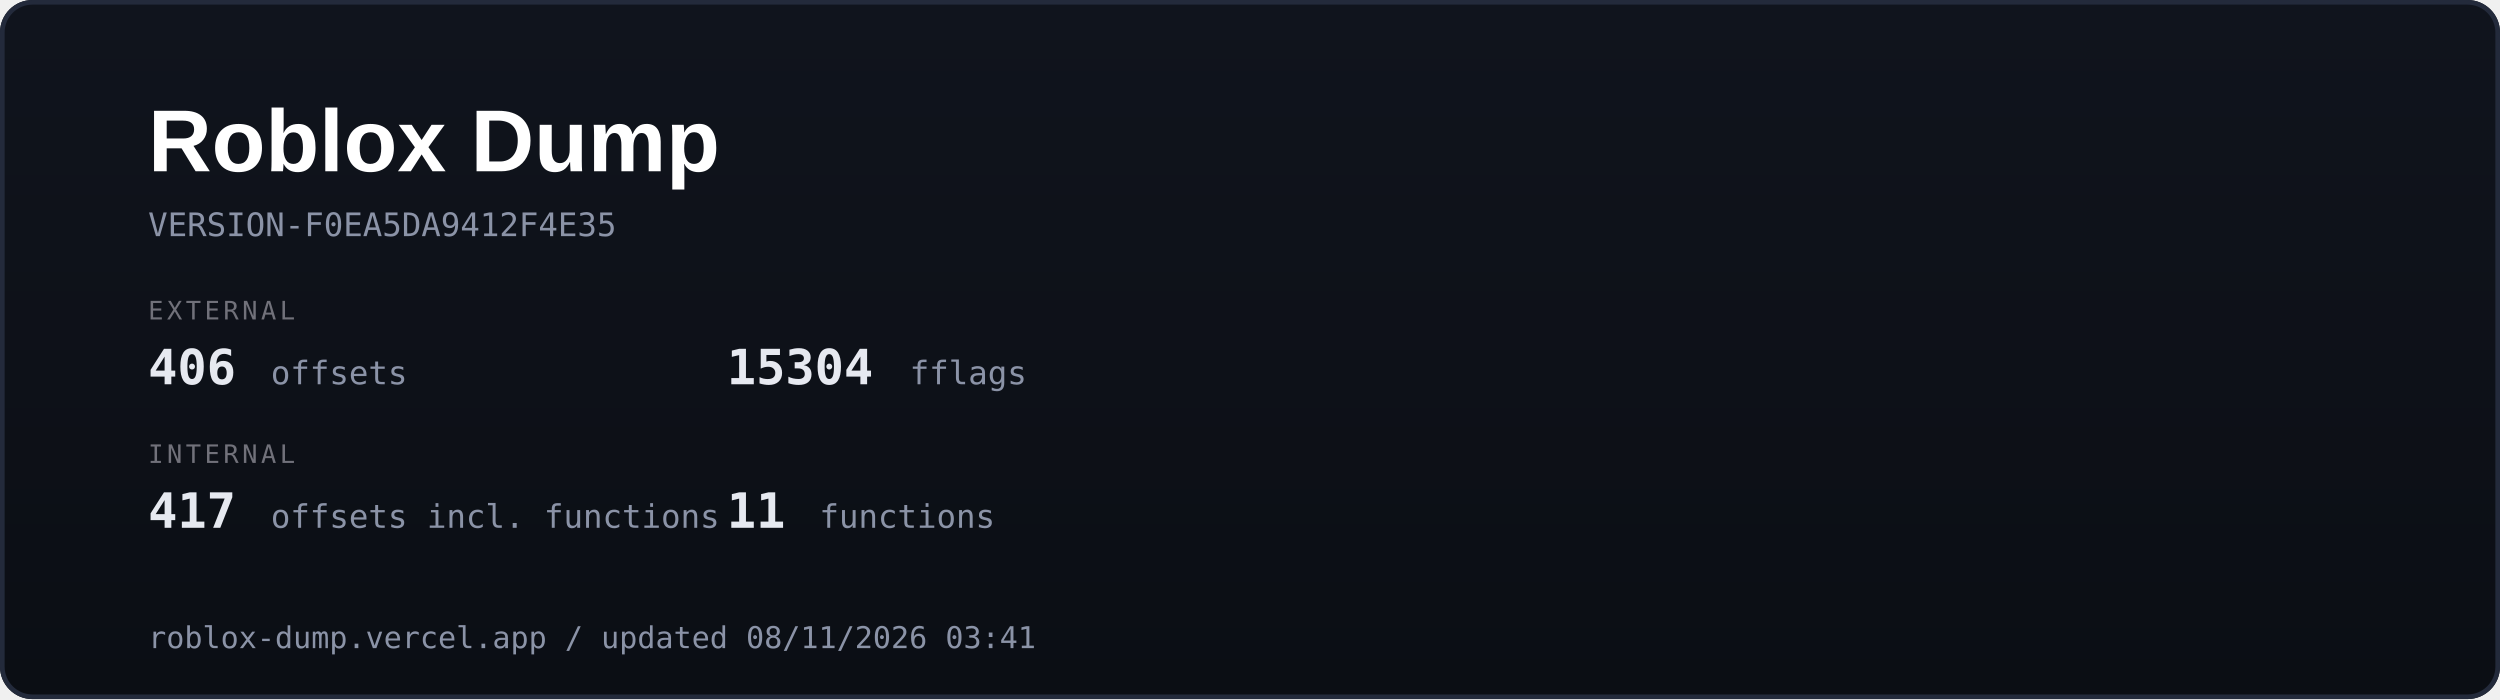
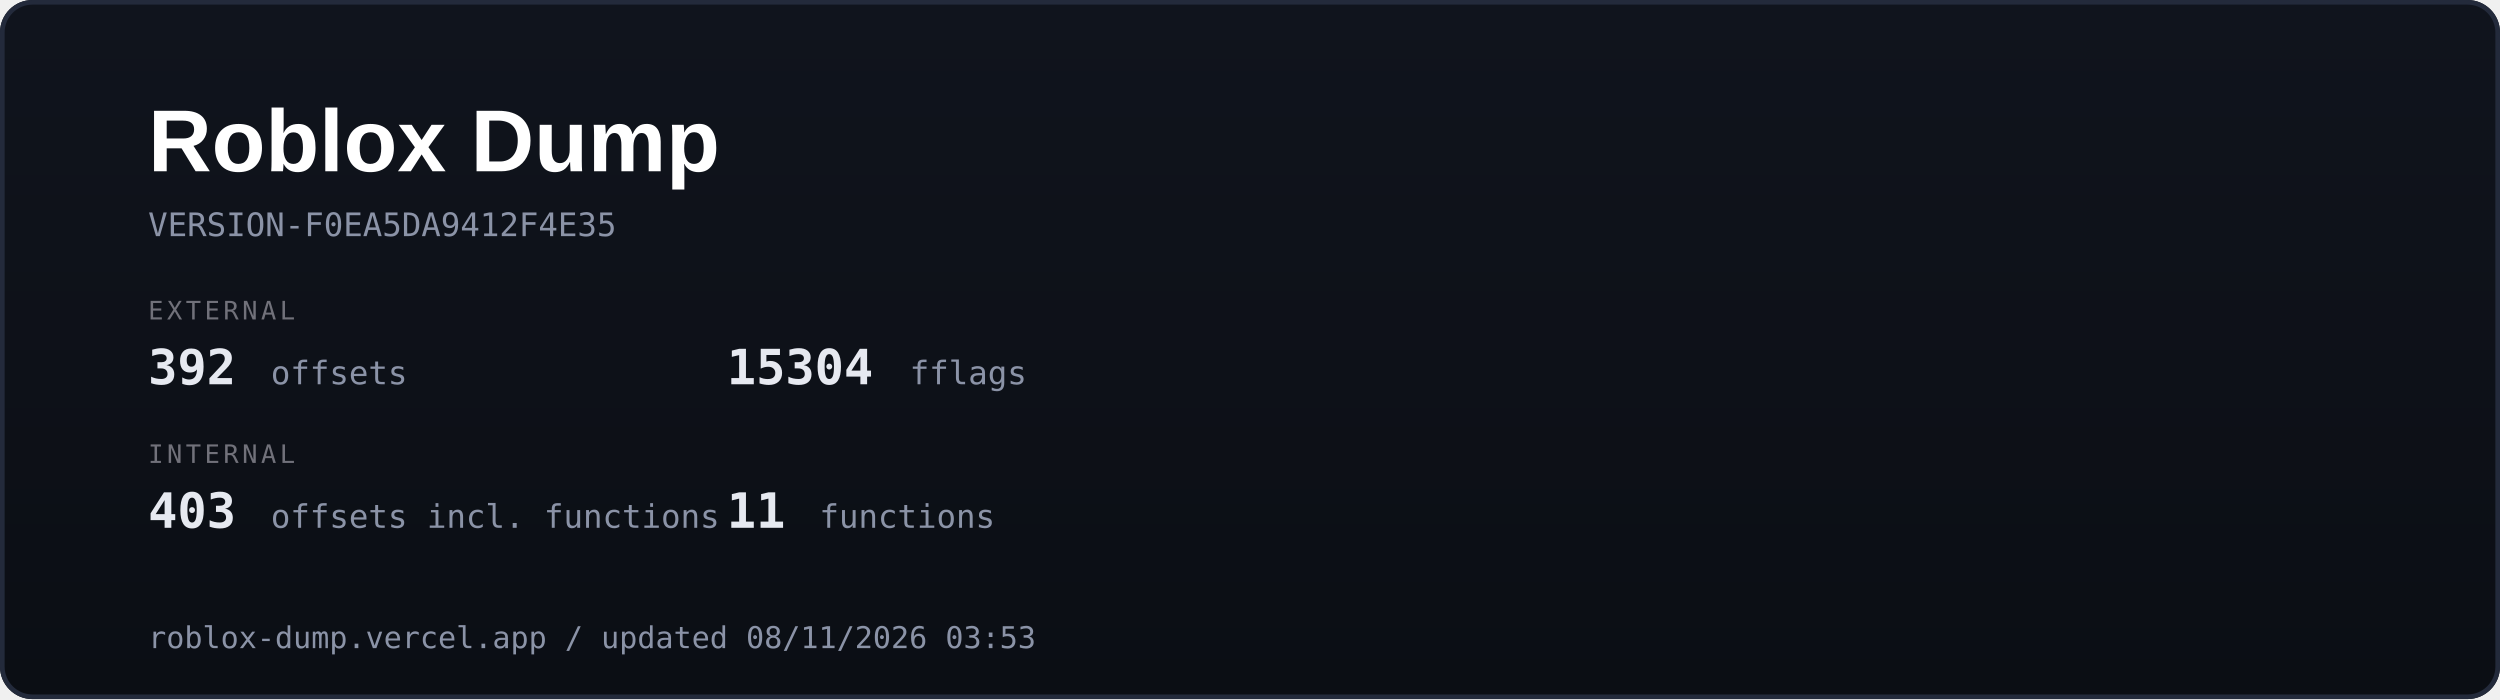
<svg xmlns="http://www.w3.org/2000/svg" width="1080" height="302" viewBox="0 0 1080 302">
  <defs>
    <linearGradient id="g" x1="0" y1="0" x2="0" y2="1">
      <stop offset="0" stop-color="#10141d" />
      <stop offset="1" stop-color="#0b0e14" />
    </linearGradient>
  </defs>
  <rect width="1080" height="302" rx="14" fill="url(#g)" />
  <rect x="1" y="1" width="1078" height="300" rx="13" fill="none" stroke="#232a3b" stroke-width="2" />
  <text x="64" y="74" font-family="Segoe UI, Arial" font-size="38" font-weight="700" fill="#ffffff">Roblox Dump</text>
  <text x="64" y="102" font-family="Consolas, monospace" font-size="14" fill="#8b93a7">VERSION-F0EA5DA9412F4E35</text>
  <text x="64" y="138" font-family="Consolas, monospace" font-size="11" fill="#71717a" letter-spacing="1.5">EXTERNAL</text>
-   <text x="64" y="166" font-family="Consolas, monospace" font-size="21" font-weight="700" fill="#e6e9f0">406</text>
+   <text x="64" y="166" font-family="Consolas, monospace" font-size="21" font-weight="700" fill="#e6e9f0">392</text>
  <text x="117" y="166" font-family="Consolas, monospace" font-size="14" fill="#8b93a7"> offsets</text>
  <text x="314" y="166" font-family="Consolas, monospace" font-size="21" font-weight="700" fill="#e6e9f0">15304</text>
  <text x="393" y="166" font-family="Consolas, monospace" font-size="14" fill="#8b93a7"> fflags</text>
  <text x="64" y="200" font-family="Consolas, monospace" font-size="11" fill="#71717a" letter-spacing="1.5">INTERNAL</text>
-   <text x="64" y="228" font-family="Consolas, monospace" font-size="21" font-weight="700" fill="#e6e9f0">417</text>
+   <text x="64" y="228" font-family="Consolas, monospace" font-size="21" font-weight="700" fill="#e6e9f0">403</text>
  <text x="117" y="228" font-family="Consolas, monospace" font-size="14" fill="#8b93a7"> offsets incl. functions</text>
  <text x="314" y="228" font-family="Consolas, monospace" font-size="21" font-weight="700" fill="#e6e9f0">11</text>
  <text x="354" y="228" font-family="Consolas, monospace" font-size="14" fill="#8b93a7"> functions</text>
-   <text x="64" y="280" font-family="Consolas, monospace" font-size="13" fill="#8b93a7">roblox-dump.vercel.app / updated 08/11/2026 03:41</text>
+   <text x="64" y="280" font-family="Consolas, monospace" font-size="13" fill="#8b93a7">roblox-dump.vercel.app / updated 08/11/2026 03:53</text>
</svg>
